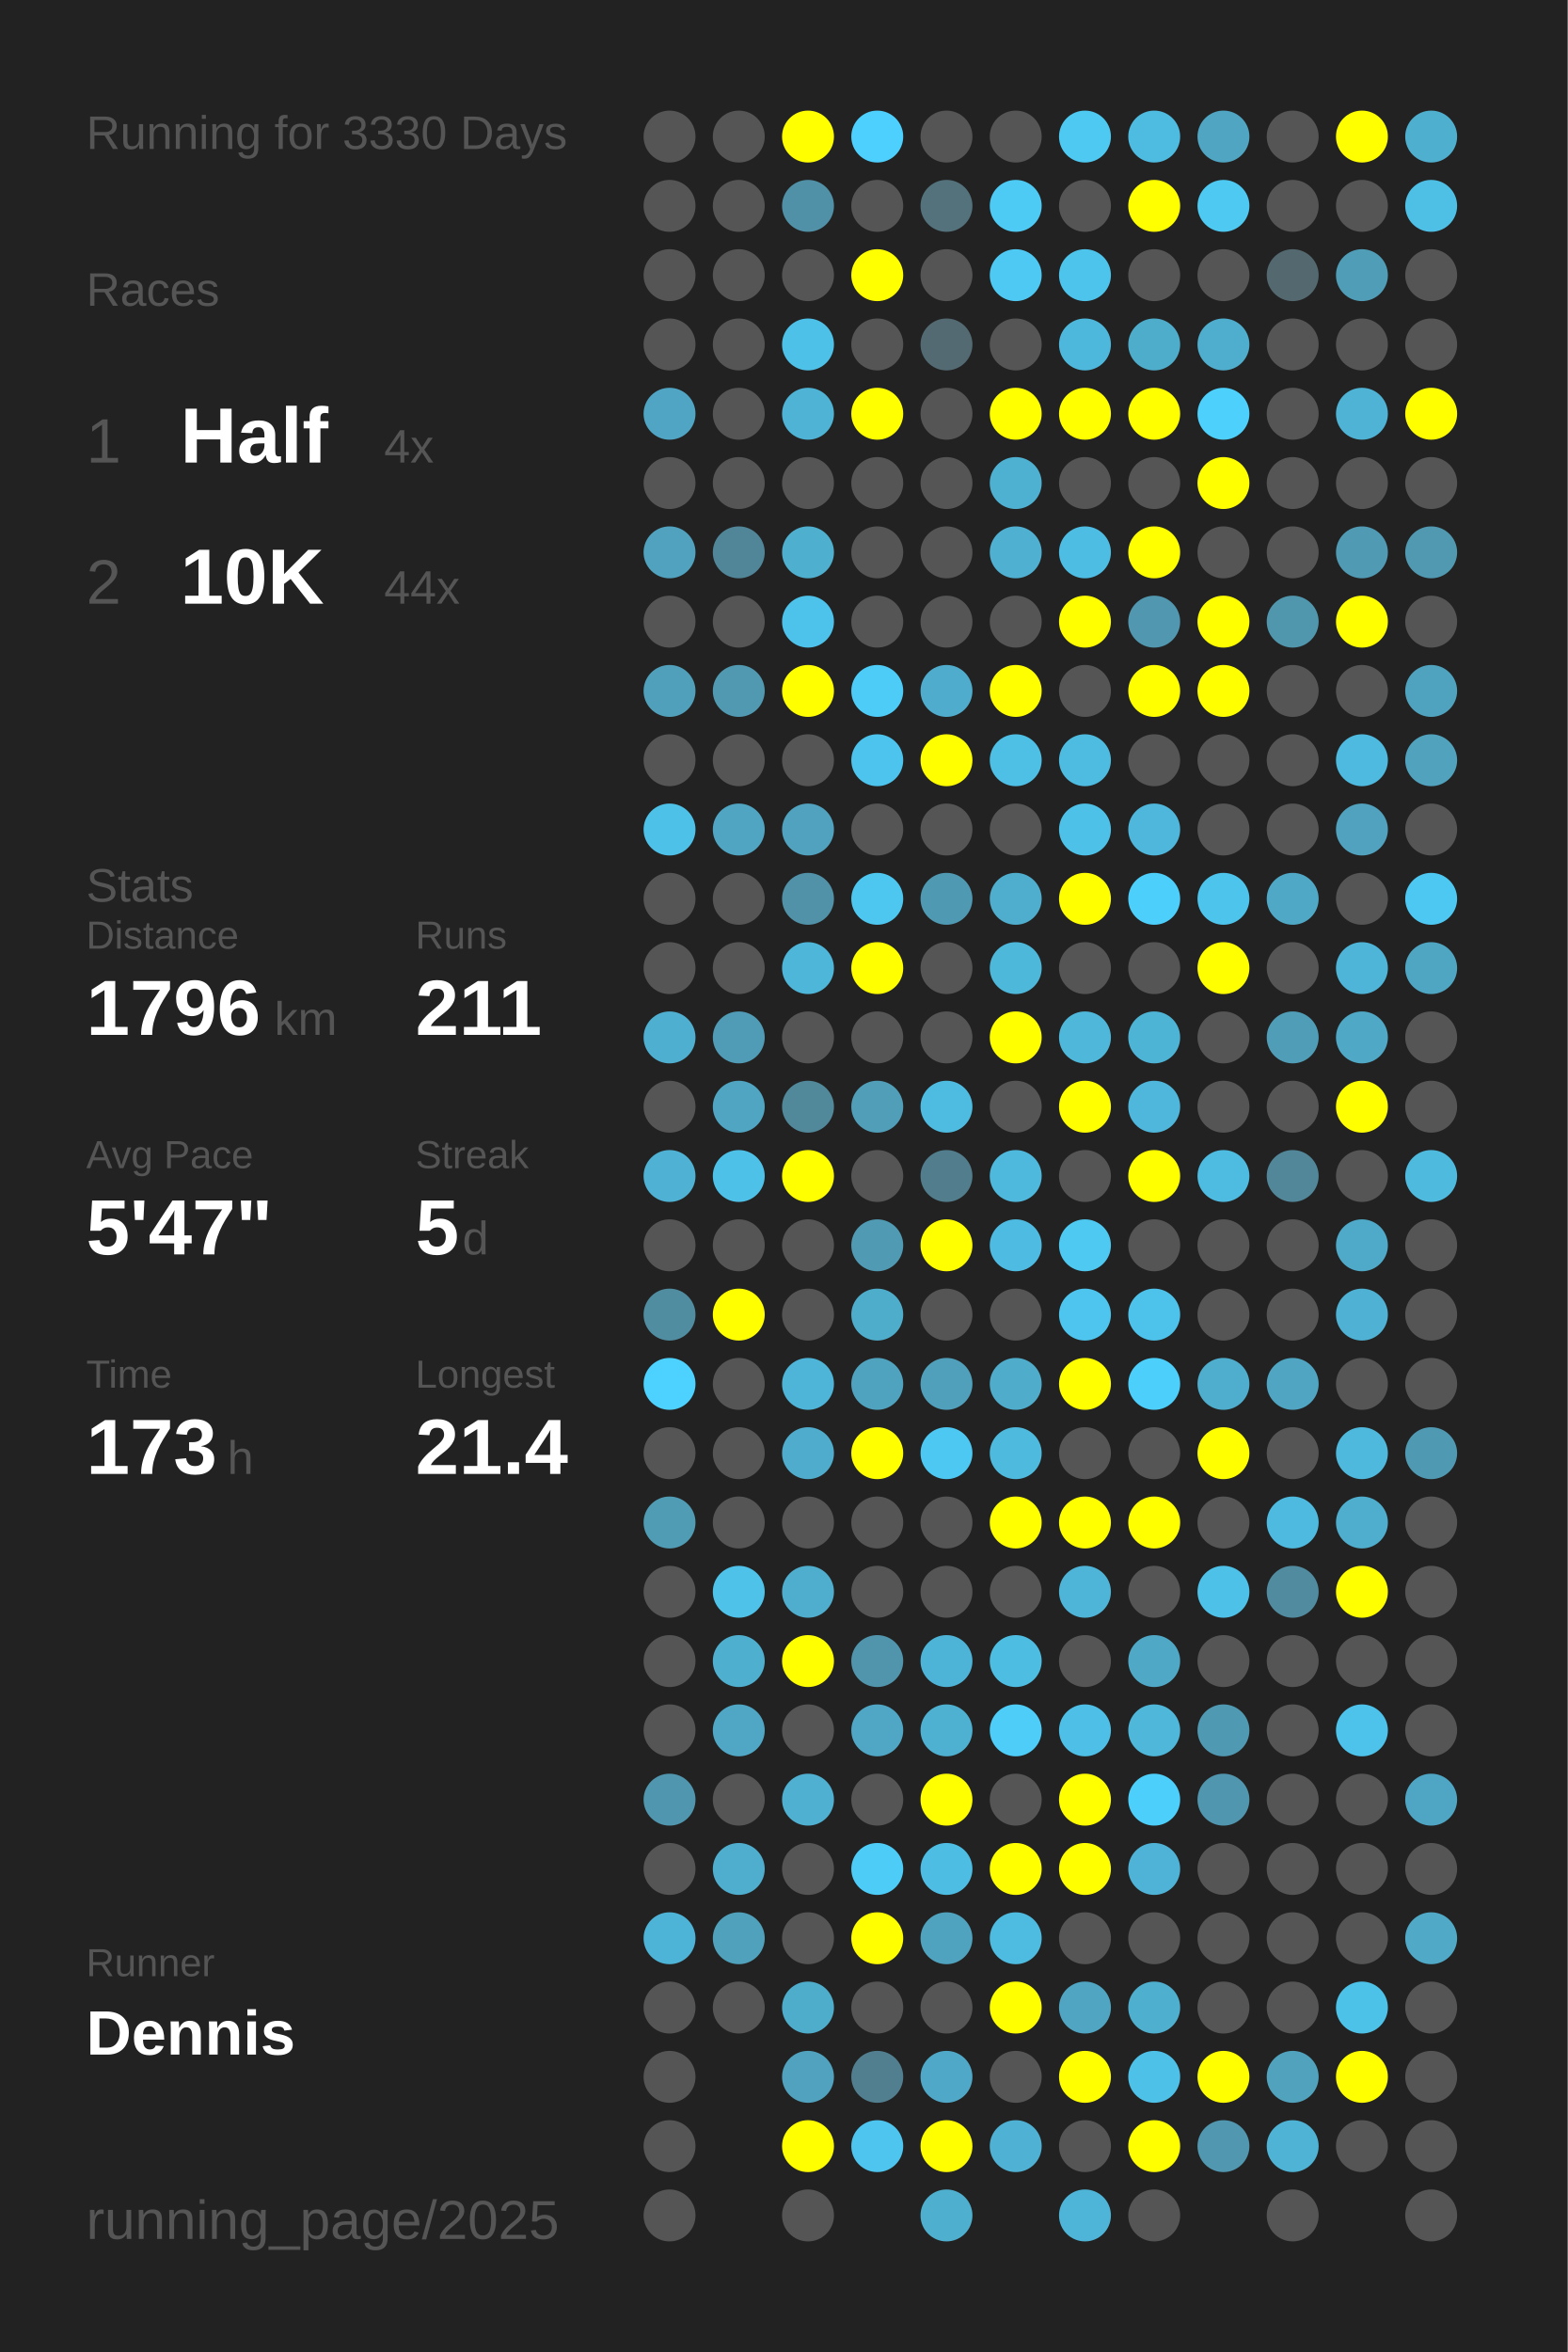
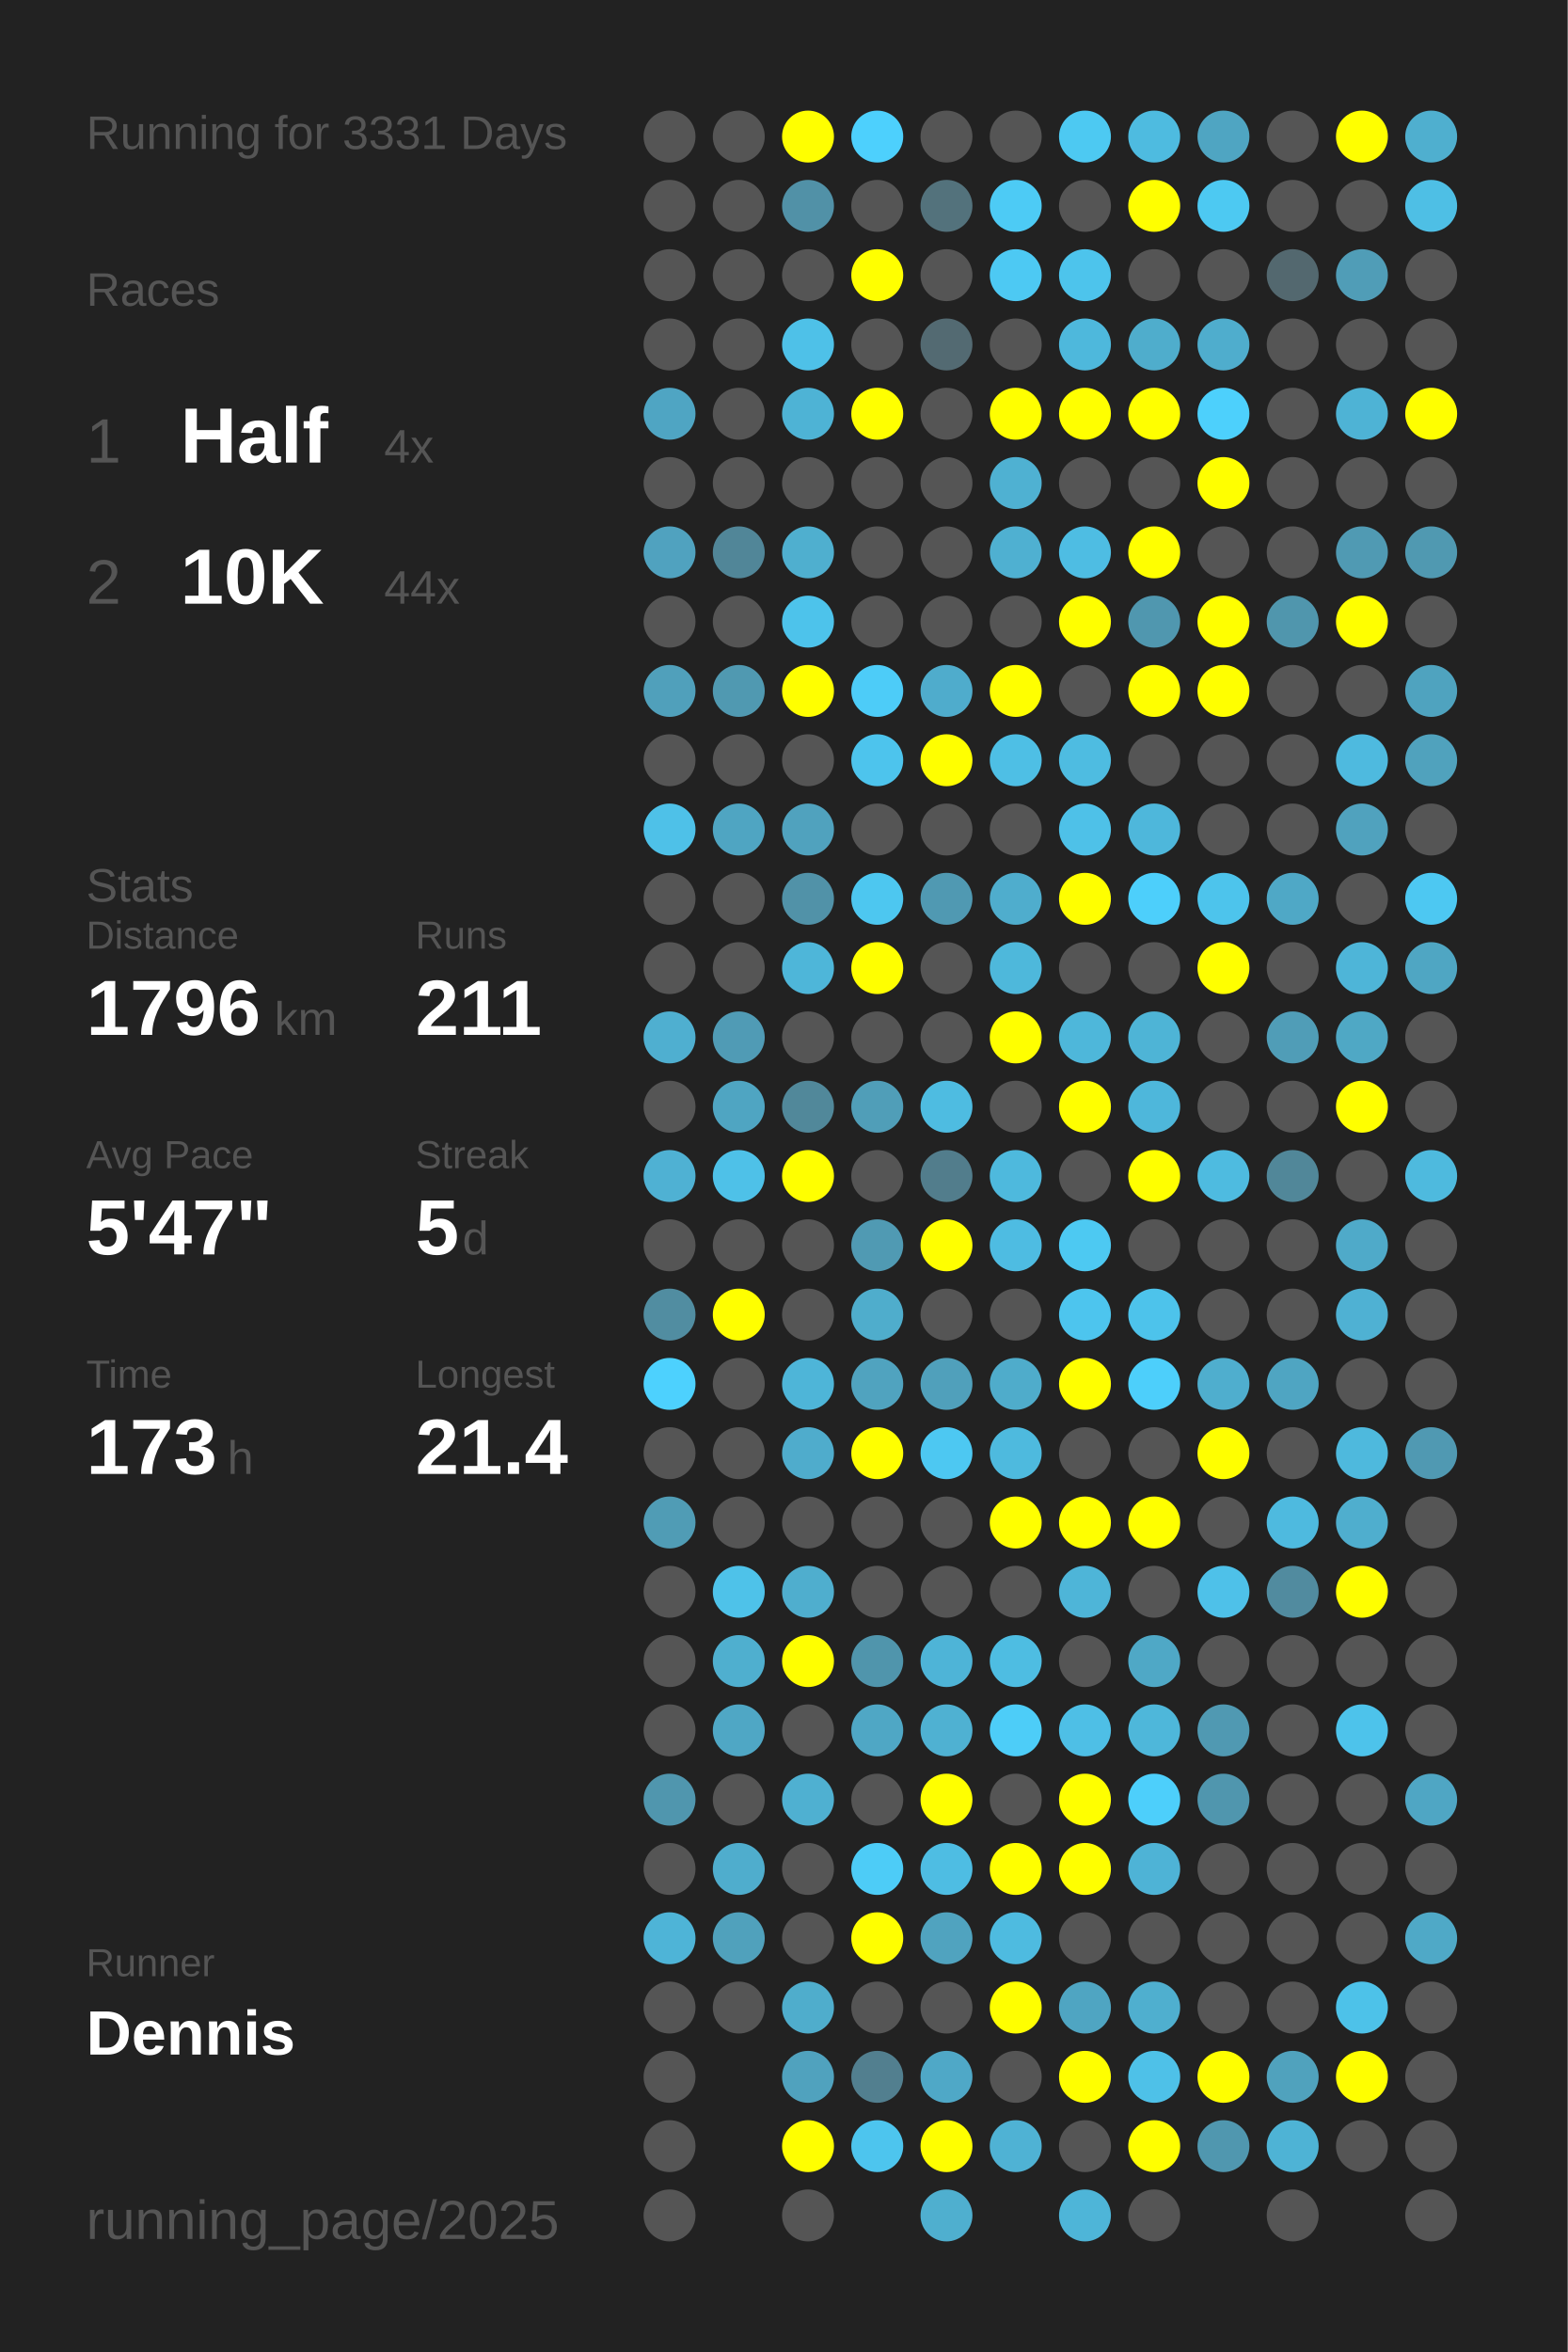
<svg xmlns="http://www.w3.org/2000/svg" baseProfile="full" height="300mm" version="1.1" viewBox="0,0,200,300" width="200mm">
  <defs />
  <rect fill="#222222" height="300" width="200" x="0" y="0" />
-   <text fill="#555555" style="font-size:6px; font-family:Arial;" x="11" y="19">Running for 3330 Days</text>
+   <text fill="#555555" style="font-size:6px; font-family:Arial;" x="11" y="19">Running for 3331 Days</text>
  <text fill="#555555" style="font-size:6px; font-family:Arial;" x="11" y="39">Races</text>
  <text fill="#555555" style="font-size:8px; font-family:Arial;" x="11" y="59">1</text>
  <text fill="#FFFFFF" style="font-size:10px; font-family:Arial; font-weight:bold;" x="23" y="59">Half</text>
  <text fill="#555555" style="font-size:6px; font-family:Arial;" x="49" y="59">4x</text>
  <text fill="#555555" style="font-size:8px; font-family:Arial;" x="11" y="77">2</text>
  <text fill="#FFFFFF" style="font-size:10px; font-family:Arial; font-weight:bold;" x="23" y="77">10K</text>
  <text fill="#555555" style="font-size:6px; font-family:Arial;" x="49" y="77">44x</text>
  <text fill="#555555" style="font-size:6px; font-family:Arial;" x="11" y="115">Stats</text>
  <text fill="#555555" style="font-size:5px; font-family:Arial;" x="11" y="121">Distance</text>
  <text fill="#FFFFFF" style="font-size:10px; font-family:Arial; font-weight:bold;" x="11" y="132">1796</text>
  <text fill="#555555" style="font-size:6px; font-family:Arial;" x="35" y="132">km</text>
  <text fill="#555555" style="font-size:5px; font-family:Arial;" x="53" y="121">Runs</text>
  <text fill="#FFFFFF" style="font-size:10px; font-family:Arial; font-weight:bold;" x="53" y="132">211</text>
  <text fill="#555555" style="font-size:5px; font-family:Arial;" x="11" y="149">Avg Pace</text>
  <text fill="#FFFFFF" style="font-size:10px; font-family:Arial; font-weight:bold;" x="11" y="160">5'47"</text>
  <text fill="#555555" style="font-size:5px; font-family:Arial;" x="53" y="149">Streak</text>
  <text fill="#FFFFFF" style="font-size:10px; font-family:Arial; font-weight:bold;" x="53" y="160">5</text>
  <text fill="#555555" style="font-size:6px; font-family:Arial;" x="59" y="160">d</text>
  <text fill="#555555" style="font-size:5px; font-family:Arial;" x="11" y="177">Time</text>
  <text fill="#FFFFFF" style="font-size:10px; font-family:Arial; font-weight:bold;" x="11" y="188">173</text>
  <text fill="#555555" style="font-size:6px; font-family:Arial;" x="29" y="188">h</text>
  <text fill="#555555" style="font-size:5px; font-family:Arial;" x="53" y="177">Longest</text>
  <text fill="#FFFFFF" style="font-size:10px; font-family:Arial; font-weight:bold;" x="53" y="188">21.4</text>
  <text fill="#555555" style="font-size:5px; font-family:Arial;" x="11" y="252.065">Runner</text>
  <text fill="#FFFFFF" style="font-size:8px; font-family:Arial; font-weight:bold;" x="11" y="262.065">Dennis</text>
  <text fill="#555555" style="font-size:7px; font-family:Arial;" x="11" y="285.581">running_page/2025</text>
  <circle cx="85.417" cy="17.419" fill="#555555" r="3.312" />
  <circle cx="85.417" cy="26.258" fill="#555555" r="3.312" />
  <circle cx="85.417" cy="35.097" fill="#555555" r="3.312" />
  <circle cx="85.417" cy="43.935" fill="#555555" r="3.312" />
  <circle cx="85.417" cy="52.774" fill="#4fa5c3" r="3.312" />
  <circle cx="85.417" cy="61.613" fill="#555555" r="3.312" />
  <circle cx="85.417" cy="70.452" fill="#50a2bf" r="3.312" />
  <circle cx="85.417" cy="79.29" fill="#555555" r="3.312" />
  <circle cx="85.417" cy="88.129" fill="#50a0bb" r="3.312" />
  <circle cx="85.417" cy="96.968" fill="#555555" r="3.312" />
  <circle cx="85.417" cy="105.806" fill="#4ec1e8" r="3.312" />
  <circle cx="85.417" cy="114.645" fill="#555555" r="3.312" />
  <circle cx="85.417" cy="123.484" fill="#555555" r="3.312" />
  <circle cx="85.417" cy="132.323" fill="#4fafd0" r="3.312" />
  <circle cx="85.417" cy="141.161" fill="#555555" r="3.312" />
  <circle cx="85.417" cy="150" fill="#4fb1d3" r="3.312" />
  <circle cx="85.417" cy="158.839" fill="#555555" r="3.312" />
  <circle cx="85.417" cy="167.677" fill="#518da1" r="3.312" />
  <circle cx="85.417" cy="176.516" fill="#4dd1fe" r="3.312" />
  <circle cx="85.417" cy="185.355" fill="#555555" r="3.312" />
  <circle cx="85.417" cy="194.194" fill="#509cb5" r="3.312" />
  <circle cx="85.417" cy="203.032" fill="#555555" r="3.312" />
  <circle cx="85.417" cy="211.871" fill="#555555" r="3.312" />
  <circle cx="85.417" cy="220.71" fill="#555555" r="3.312" />
  <circle cx="85.417" cy="229.548" fill="#5096ae" r="3.312" />
  <circle cx="85.417" cy="238.387" fill="#555555" r="3.312" />
  <circle cx="85.417" cy="247.226" fill="#4eb4d7" r="3.312" />
  <circle cx="85.417" cy="256.065" fill="#555555" r="3.312" />
  <circle cx="85.417" cy="264.903" fill="#555555" r="3.312" />
  <circle cx="85.417" cy="273.742" fill="#555555" r="3.312" />
  <circle cx="85.417" cy="282.581" fill="#555555" r="3.312" />
  <circle cx="94.25" cy="17.419" fill="#555555" r="3.312" />
  <circle cx="94.25" cy="26.258" fill="#555555" r="3.312" />
  <circle cx="94.25" cy="35.097" fill="#555555" r="3.312" />
  <circle cx="94.25" cy="43.935" fill="#555555" r="3.312" />
  <circle cx="94.25" cy="52.774" fill="#555555" r="3.312" />
  <circle cx="94.25" cy="61.613" fill="#555555" r="3.312" />
  <circle cx="94.25" cy="70.452" fill="#518698" r="3.312" />
  <circle cx="94.25" cy="79.29" fill="#555555" r="3.312" />
  <circle cx="94.25" cy="88.129" fill="#5099b1" r="3.312" />
  <circle cx="94.25" cy="96.968" fill="#555555" r="3.312" />
  <circle cx="94.25" cy="105.806" fill="#4fa5c2" r="3.312" />
  <circle cx="94.25" cy="114.645" fill="#555555" r="3.312" />
  <circle cx="94.25" cy="123.484" fill="#555555" r="3.312" />
  <circle cx="94.25" cy="132.323" fill="#509bb5" r="3.312" />
  <circle cx="94.25" cy="141.161" fill="#4fa5c2" r="3.312" />
  <circle cx="94.25" cy="150" fill="#4ec1e8" r="3.312" />
  <circle cx="94.25" cy="158.839" fill="#555555" r="3.312" />
  <circle cx="94.25" cy="167.677" fill="#FFFF00" r="3.312" />
  <circle cx="94.25" cy="176.516" fill="#555555" r="3.312" />
  <circle cx="94.25" cy="185.355" fill="#555555" r="3.312" />
  <circle cx="94.25" cy="194.194" fill="#555555" r="3.312" />
  <circle cx="94.25" cy="203.032" fill="#4ec2e9" r="3.312" />
  <circle cx="94.25" cy="211.871" fill="#4fafcf" r="3.312" />
  <circle cx="94.25" cy="220.71" fill="#4fa7c5" r="3.312" />
  <circle cx="94.25" cy="229.548" fill="#555555" r="3.312" />
  <circle cx="94.25" cy="238.387" fill="#4fadcd" r="3.312" />
  <circle cx="94.25" cy="247.226" fill="#50a1bc" r="3.312" />
  <circle cx="94.25" cy="256.065" fill="#555555" r="3.312" />
  <circle cx="103.083" cy="17.419" fill="#FFFF00" r="3.312" />
  <circle cx="103.083" cy="26.258" fill="#5191a7" r="3.312" />
  <circle cx="103.083" cy="35.097" fill="#555555" r="3.312" />
  <circle cx="103.083" cy="43.935" fill="#4ec1e8" r="3.312" />
  <circle cx="103.083" cy="52.774" fill="#4eb3d5" r="3.312" />
  <circle cx="103.083" cy="61.613" fill="#555555" r="3.312" />
  <circle cx="103.083" cy="70.452" fill="#4fafcf" r="3.312" />
  <circle cx="103.083" cy="79.29" fill="#4dc3eb" r="3.312" />
  <circle cx="103.083" cy="88.129" fill="#FFFF00" r="3.312" />
  <circle cx="103.083" cy="96.968" fill="#555555" r="3.312" />
  <circle cx="103.083" cy="105.806" fill="#50a2be" r="3.312" />
  <circle cx="103.083" cy="114.645" fill="#5192a8" r="3.312" />
  <circle cx="103.083" cy="123.484" fill="#4eb6d9" r="3.312" />
  <circle cx="103.083" cy="132.323" fill="#555555" r="3.312" />
  <circle cx="103.083" cy="141.161" fill="#51889a" r="3.312" />
  <circle cx="103.083" cy="150" fill="#FFFF00" r="3.312" />
  <circle cx="103.083" cy="158.839" fill="#555555" r="3.312" />
  <circle cx="103.083" cy="167.677" fill="#555555" r="3.312" />
  <circle cx="103.083" cy="176.516" fill="#4eb5d8" r="3.312" />
  <circle cx="103.083" cy="185.355" fill="#4faccc" r="3.312" />
  <circle cx="103.083" cy="194.194" fill="#555555" r="3.312" />
  <circle cx="103.083" cy="203.032" fill="#4faece" r="3.312" />
  <circle cx="103.083" cy="211.871" fill="#FFFF00" r="3.312" />
  <circle cx="103.083" cy="220.71" fill="#555555" r="3.312" />
  <circle cx="103.083" cy="229.548" fill="#4fb0d1" r="3.312" />
  <circle cx="103.083" cy="238.387" fill="#555555" r="3.312" />
  <circle cx="103.083" cy="247.226" fill="#555555" r="3.312" />
  <circle cx="103.083" cy="256.065" fill="#4fadcc" r="3.312" />
  <circle cx="103.083" cy="264.903" fill="#50a2be" r="3.312" />
  <circle cx="103.083" cy="273.742" fill="#FFFF00" r="3.312" />
  <circle cx="103.083" cy="282.581" fill="#555555" r="3.312" />
  <circle cx="111.917" cy="17.419" fill="#4dd0fd" r="3.312" />
  <circle cx="111.917" cy="26.258" fill="#555555" r="3.312" />
  <circle cx="111.917" cy="35.097" fill="#FFFF00" r="3.312" />
  <circle cx="111.917" cy="43.935" fill="#555555" r="3.312" />
  <circle cx="111.917" cy="52.774" fill="#FFFF00" r="3.312" />
  <circle cx="111.917" cy="61.613" fill="#555555" r="3.312" />
  <circle cx="111.917" cy="70.452" fill="#555555" r="3.312" />
  <circle cx="111.917" cy="79.29" fill="#555555" r="3.312" />
  <circle cx="111.917" cy="88.129" fill="#4dccf8" r="3.312" />
  <circle cx="111.917" cy="96.968" fill="#4dc4ed" r="3.312" />
  <circle cx="111.917" cy="105.806" fill="#555555" r="3.312" />
  <circle cx="111.917" cy="114.645" fill="#4dc7f0" r="3.312" />
  <circle cx="111.917" cy="123.484" fill="#FFFF00" r="3.312" />
  <circle cx="111.917" cy="132.323" fill="#555555" r="3.312" />
  <circle cx="111.917" cy="141.161" fill="#509eb8" r="3.312" />
  <circle cx="111.917" cy="150" fill="#555555" r="3.312" />
  <circle cx="111.917" cy="158.839" fill="#509ab3" r="3.312" />
  <circle cx="111.917" cy="167.677" fill="#4fadcc" r="3.312" />
  <circle cx="111.917" cy="176.516" fill="#50a3bf" r="3.312" />
  <circle cx="111.917" cy="185.355" fill="#FFFF00" r="3.312" />
  <circle cx="111.917" cy="194.194" fill="#555555" r="3.312" />
  <circle cx="111.917" cy="203.032" fill="#555555" r="3.312" />
  <circle cx="111.917" cy="211.871" fill="#5095ac" r="3.312" />
  <circle cx="111.917" cy="220.71" fill="#4fa7c5" r="3.312" />
  <circle cx="111.917" cy="229.548" fill="#555555" r="3.312" />
  <circle cx="111.917" cy="238.387" fill="#4dccf7" r="3.312" />
  <circle cx="111.917" cy="247.226" fill="#FFFF00" r="3.312" />
  <circle cx="111.917" cy="256.065" fill="#555555" r="3.312" />
  <circle cx="111.917" cy="264.903" fill="#527f8f" r="3.312" />
  <circle cx="111.917" cy="273.742" fill="#4dc5ee" r="3.312" />
  <circle cx="120.75" cy="17.419" fill="#555555" r="3.312" />
  <circle cx="120.75" cy="26.258" fill="#53727c" r="3.312" />
  <circle cx="120.75" cy="35.097" fill="#555555" r="3.312" />
  <circle cx="120.75" cy="43.935" fill="#536a72" r="3.312" />
  <circle cx="120.75" cy="52.774" fill="#555555" r="3.312" />
  <circle cx="120.75" cy="61.613" fill="#555555" r="3.312" />
  <circle cx="120.75" cy="70.452" fill="#555555" r="3.312" />
  <circle cx="120.75" cy="79.29" fill="#555555" r="3.312" />
  <circle cx="120.75" cy="88.129" fill="#4faccc" r="3.312" />
  <circle cx="120.75" cy="96.968" fill="#FFFF00" r="3.312" />
  <circle cx="120.75" cy="105.806" fill="#555555" r="3.312" />
  <circle cx="120.75" cy="114.645" fill="#5099b2" r="3.312" />
  <circle cx="120.75" cy="123.484" fill="#555555" r="3.312" />
  <circle cx="120.75" cy="132.323" fill="#555555" r="3.312" />
  <circle cx="120.75" cy="141.161" fill="#4ebce1" r="3.312" />
  <circle cx="120.75" cy="150" fill="#527d8c" r="3.312" />
  <circle cx="120.75" cy="158.839" fill="#FFFF00" r="3.312" />
  <circle cx="120.75" cy="167.677" fill="#555555" r="3.312" />
  <circle cx="120.75" cy="176.516" fill="#50a0bb" r="3.312" />
  <circle cx="120.75" cy="185.355" fill="#4dc8f2" r="3.312" />
  <circle cx="120.75" cy="194.194" fill="#555555" r="3.312" />
  <circle cx="120.75" cy="203.032" fill="#555555" r="3.312" />
  <circle cx="120.75" cy="211.871" fill="#4eb4d7" r="3.312" />
  <circle cx="120.75" cy="220.71" fill="#4fb1d2" r="3.312" />
  <circle cx="120.75" cy="229.548" fill="#FFFF00" r="3.312" />
  <circle cx="120.75" cy="238.387" fill="#4ebde3" r="3.312" />
  <circle cx="120.75" cy="247.226" fill="#50a3bf" r="3.312" />
  <circle cx="120.75" cy="256.065" fill="#555555" r="3.312" />
  <circle cx="120.75" cy="264.903" fill="#4fa8c7" r="3.312" />
  <circle cx="120.75" cy="273.742" fill="#FFFF00" r="3.312" />
  <circle cx="120.75" cy="282.581" fill="#4fafcf" r="3.312" />
  <circle cx="129.583" cy="17.419" fill="#555555" r="3.312" />
  <circle cx="129.583" cy="26.258" fill="#4dcbf5" r="3.312" />
  <circle cx="129.583" cy="35.097" fill="#4dc9f3" r="3.312" />
  <circle cx="129.583" cy="43.935" fill="#555555" r="3.312" />
  <circle cx="129.583" cy="52.774" fill="#FFFF00" r="3.312" />
  <circle cx="129.583" cy="61.613" fill="#4fb1d2" r="3.312" />
  <circle cx="129.583" cy="70.452" fill="#4fb0d1" r="3.312" />
  <circle cx="129.583" cy="79.29" fill="#555555" r="3.312" />
  <circle cx="129.583" cy="88.129" fill="#FFFF00" r="3.312" />
  <circle cx="129.583" cy="96.968" fill="#4ebfe5" r="3.312" />
  <circle cx="129.583" cy="105.806" fill="#555555" r="3.312" />
  <circle cx="129.583" cy="114.645" fill="#4fadcd" r="3.312" />
  <circle cx="129.583" cy="123.484" fill="#4eb8db" r="3.312" />
  <circle cx="129.583" cy="132.323" fill="#FFFF00" r="3.312" />
  <circle cx="129.583" cy="141.161" fill="#555555" r="3.312" />
  <circle cx="129.583" cy="150" fill="#4eb9dd" r="3.312" />
  <circle cx="129.583" cy="158.839" fill="#4ebce2" r="3.312" />
  <circle cx="129.583" cy="167.677" fill="#555555" r="3.312" />
  <circle cx="129.583" cy="176.516" fill="#4faccb" r="3.312" />
  <circle cx="129.583" cy="185.355" fill="#4ebade" r="3.312" />
  <circle cx="129.583" cy="194.194" fill="#FFFF00" r="3.312" />
  <circle cx="129.583" cy="203.032" fill="#555555" r="3.312" />
  <circle cx="129.583" cy="211.871" fill="#4ebde2" r="3.312" />
  <circle cx="129.583" cy="220.71" fill="#4dcdf8" r="3.312" />
  <circle cx="129.583" cy="229.548" fill="#555555" r="3.312" />
  <circle cx="129.583" cy="238.387" fill="#FFFF00" r="3.312" />
  <circle cx="129.583" cy="247.226" fill="#4ebbe0" r="3.312" />
  <circle cx="129.583" cy="256.065" fill="#FFFF00" r="3.312" />
  <circle cx="129.583" cy="264.903" fill="#555555" r="3.312" />
  <circle cx="129.583" cy="273.742" fill="#4fb2d4" r="3.312" />
  <circle cx="138.417" cy="17.419" fill="#4dc9f2" r="3.312" />
  <circle cx="138.417" cy="26.258" fill="#555555" r="3.312" />
  <circle cx="138.417" cy="35.097" fill="#4dc4ec" r="3.312" />
  <circle cx="138.417" cy="43.935" fill="#4eb8dc" r="3.312" />
  <circle cx="138.417" cy="52.774" fill="#FFFF00" r="3.312" />
  <circle cx="138.417" cy="61.613" fill="#555555" r="3.312" />
  <circle cx="138.417" cy="70.452" fill="#4ebde3" r="3.312" />
  <circle cx="138.417" cy="79.29" fill="#FFFF00" r="3.312" />
  <circle cx="138.417" cy="88.129" fill="#555555" r="3.312" />
  <circle cx="138.417" cy="96.968" fill="#4ebce1" r="3.312" />
  <circle cx="138.417" cy="105.806" fill="#4ec1e8" r="3.312" />
  <circle cx="138.417" cy="114.645" fill="#FFFF00" r="3.312" />
  <circle cx="138.417" cy="123.484" fill="#555555" r="3.312" />
  <circle cx="138.417" cy="132.323" fill="#4eb7da" r="3.312" />
  <circle cx="138.417" cy="141.161" fill="#FFFF00" r="3.312" />
  <circle cx="138.417" cy="150" fill="#555555" r="3.312" />
  <circle cx="138.417" cy="158.839" fill="#4dc9f2" r="3.312" />
  <circle cx="138.417" cy="167.677" fill="#4dc5ee" r="3.312" />
  <circle cx="138.417" cy="176.516" fill="#FFFF00" r="3.312" />
  <circle cx="138.417" cy="185.355" fill="#555555" r="3.312" />
  <circle cx="138.417" cy="194.194" fill="#FFFF00" r="3.312" />
  <circle cx="138.417" cy="203.032" fill="#4eb5d8" r="3.312" />
  <circle cx="138.417" cy="211.871" fill="#555555" r="3.312" />
  <circle cx="138.417" cy="220.71" fill="#4ebfe6" r="3.312" />
  <circle cx="138.417" cy="229.548" fill="#FFFF00" r="3.312" />
  <circle cx="138.417" cy="238.387" fill="#FFFF00" r="3.312" />
  <circle cx="138.417" cy="247.226" fill="#555555" r="3.312" />
  <circle cx="138.417" cy="256.065" fill="#4fa5c2" r="3.312" />
  <circle cx="138.417" cy="264.903" fill="#FFFF00" r="3.312" />
  <circle cx="138.417" cy="273.742" fill="#555555" r="3.312" />
  <circle cx="138.417" cy="282.581" fill="#4eb5d8" r="3.312" />
  <circle cx="147.25" cy="17.419" fill="#4ebbe0" r="3.312" />
  <circle cx="147.25" cy="26.258" fill="#FFFF00" r="3.312" />
  <circle cx="147.25" cy="35.097" fill="#555555" r="3.312" />
  <circle cx="147.25" cy="43.935" fill="#4fadcc" r="3.312" />
  <circle cx="147.25" cy="52.774" fill="#FFFF00" r="3.312" />
  <circle cx="147.25" cy="61.613" fill="#555555" r="3.312" />
  <circle cx="147.25" cy="70.452" fill="#FFFF00" r="3.312" />
  <circle cx="147.25" cy="79.29" fill="#5097af" r="3.312" />
  <circle cx="147.25" cy="88.129" fill="#FFFF00" r="3.312" />
  <circle cx="147.25" cy="96.968" fill="#555555" r="3.312" />
  <circle cx="147.25" cy="105.806" fill="#4eb7db" r="3.312" />
  <circle cx="147.25" cy="114.645" fill="#4dcffb" r="3.312" />
  <circle cx="147.25" cy="123.484" fill="#555555" r="3.312" />
  <circle cx="147.25" cy="132.323" fill="#4eb4d6" r="3.312" />
  <circle cx="147.25" cy="141.161" fill="#4eb7db" r="3.312" />
  <circle cx="147.25" cy="150" fill="#FFFF00" r="3.312" />
  <circle cx="147.25" cy="158.839" fill="#555555" r="3.312" />
  <circle cx="147.25" cy="167.677" fill="#4dc3eb" r="3.312" />
  <circle cx="147.25" cy="176.516" fill="#4dcffb" r="3.312" />
  <circle cx="147.25" cy="185.355" fill="#555555" r="3.312" />
  <circle cx="147.25" cy="194.194" fill="#FFFF00" r="3.312" />
  <circle cx="147.25" cy="203.032" fill="#555555" r="3.312" />
  <circle cx="147.25" cy="211.871" fill="#4fa8c6" r="3.312" />
  <circle cx="147.25" cy="220.71" fill="#4eb7da" r="3.312" />
  <circle cx="147.25" cy="229.548" fill="#4dcffb" r="3.312" />
  <circle cx="147.25" cy="238.387" fill="#4eb3d6" r="3.312" />
  <circle cx="147.25" cy="247.226" fill="#555555" r="3.312" />
  <circle cx="147.25" cy="256.065" fill="#4fafcf" r="3.312" />
  <circle cx="147.25" cy="264.903" fill="#4ec1e8" r="3.312" />
  <circle cx="147.25" cy="273.742" fill="#FFFF00" r="3.312" />
  <circle cx="147.25" cy="282.581" fill="#555555" r="3.312" />
  <circle cx="156.083" cy="17.419" fill="#4fa5c2" r="3.312" />
  <circle cx="156.083" cy="26.258" fill="#4dc9f2" r="3.312" />
  <circle cx="156.083" cy="35.097" fill="#555555" r="3.312" />
  <circle cx="156.083" cy="43.935" fill="#4fadcd" r="3.312" />
  <circle cx="156.083" cy="52.774" fill="#4dd0fc" r="3.312" />
  <circle cx="156.083" cy="61.613" fill="#FFFF00" r="3.312" />
  <circle cx="156.083" cy="70.452" fill="#555555" r="3.312" />
  <circle cx="156.083" cy="79.29" fill="#FFFF00" r="3.312" />
  <circle cx="156.083" cy="88.129" fill="#FFFF00" r="3.312" />
  <circle cx="156.083" cy="96.968" fill="#555555" r="3.312" />
  <circle cx="156.083" cy="105.806" fill="#555555" r="3.312" />
  <circle cx="156.083" cy="114.645" fill="#4dc4ec" r="3.312" />
  <circle cx="156.083" cy="123.484" fill="#FFFF00" r="3.312" />
  <circle cx="156.083" cy="132.323" fill="#555555" r="3.312" />
  <circle cx="156.083" cy="141.161" fill="#555555" r="3.312" />
  <circle cx="156.083" cy="150" fill="#4ebbe0" r="3.312" />
  <circle cx="156.083" cy="158.839" fill="#555555" r="3.312" />
  <circle cx="156.083" cy="167.677" fill="#555555" r="3.312" />
  <circle cx="156.083" cy="176.516" fill="#4faece" r="3.312" />
  <circle cx="156.083" cy="185.355" fill="#FFFF00" r="3.312" />
  <circle cx="156.083" cy="194.194" fill="#555555" r="3.312" />
  <circle cx="156.083" cy="203.032" fill="#4ec1e9" r="3.312" />
  <circle cx="156.083" cy="211.871" fill="#555555" r="3.312" />
  <circle cx="156.083" cy="220.71" fill="#5099b2" r="3.312" />
  <circle cx="156.083" cy="229.548" fill="#5096ae" r="3.312" />
  <circle cx="156.083" cy="238.387" fill="#555555" r="3.312" />
  <circle cx="156.083" cy="247.226" fill="#555555" r="3.312" />
  <circle cx="156.083" cy="256.065" fill="#555555" r="3.312" />
  <circle cx="156.083" cy="264.903" fill="#FFFF00" r="3.312" />
  <circle cx="156.083" cy="273.742" fill="#5097af" r="3.312" />
  <circle cx="164.917" cy="17.419" fill="#555555" r="3.312" />
  <circle cx="164.917" cy="26.258" fill="#555555" r="3.312" />
  <circle cx="164.917" cy="35.097" fill="#53686f" r="3.312" />
  <circle cx="164.917" cy="43.935" fill="#555555" r="3.312" />
  <circle cx="164.917" cy="52.774" fill="#555555" r="3.312" />
  <circle cx="164.917" cy="61.613" fill="#555555" r="3.312" />
  <circle cx="164.917" cy="70.452" fill="#555555" r="3.312" />
  <circle cx="164.917" cy="79.29" fill="#5096ad" r="3.312" />
  <circle cx="164.917" cy="88.129" fill="#555555" r="3.312" />
  <circle cx="164.917" cy="96.968" fill="#555555" r="3.312" />
  <circle cx="164.917" cy="105.806" fill="#555555" r="3.312" />
  <circle cx="164.917" cy="114.645" fill="#4fa8c6" r="3.312" />
  <circle cx="164.917" cy="123.484" fill="#555555" r="3.312" />
  <circle cx="164.917" cy="132.323" fill="#509db7" r="3.312" />
  <circle cx="164.917" cy="141.161" fill="#555555" r="3.312" />
  <circle cx="164.917" cy="150" fill="#518799" r="3.312" />
  <circle cx="164.917" cy="158.839" fill="#555555" r="3.312" />
  <circle cx="164.917" cy="167.677" fill="#555555" r="3.312" />
  <circle cx="164.917" cy="176.516" fill="#4fa5c2" r="3.312" />
  <circle cx="164.917" cy="185.355" fill="#555555" r="3.312" />
  <circle cx="164.917" cy="194.194" fill="#4ebadf" r="3.312" />
  <circle cx="164.917" cy="203.032" fill="#518b9f" r="3.312" />
  <circle cx="164.917" cy="211.871" fill="#555555" r="3.312" />
  <circle cx="164.917" cy="220.71" fill="#555555" r="3.312" />
  <circle cx="164.917" cy="229.548" fill="#555555" r="3.312" />
  <circle cx="164.917" cy="238.387" fill="#555555" r="3.312" />
  <circle cx="164.917" cy="247.226" fill="#555555" r="3.312" />
  <circle cx="164.917" cy="256.065" fill="#555555" r="3.312" />
  <circle cx="164.917" cy="264.903" fill="#50a2bd" r="3.312" />
  <circle cx="164.917" cy="273.742" fill="#4eb3d5" r="3.312" />
  <circle cx="164.917" cy="282.581" fill="#555555" r="3.312" />
  <circle cx="173.75" cy="17.419" fill="#FFFF00" r="3.312" />
  <circle cx="173.75" cy="26.258" fill="#555555" r="3.312" />
  <circle cx="173.75" cy="35.097" fill="#509db7" r="3.312" />
  <circle cx="173.75" cy="43.935" fill="#555555" r="3.312" />
  <circle cx="173.75" cy="52.774" fill="#4eb3d5" r="3.312" />
  <circle cx="173.75" cy="61.613" fill="#555555" r="3.312" />
  <circle cx="173.75" cy="70.452" fill="#509ab3" r="3.312" />
  <circle cx="173.75" cy="79.29" fill="#FFFF00" r="3.312" />
  <circle cx="173.75" cy="88.129" fill="#555555" r="3.312" />
  <circle cx="173.75" cy="96.968" fill="#4ebadf" r="3.312" />
  <circle cx="173.75" cy="105.806" fill="#50a2be" r="3.312" />
  <circle cx="173.75" cy="114.645" fill="#555555" r="3.312" />
  <circle cx="173.75" cy="123.484" fill="#4eb5d8" r="3.312" />
  <circle cx="173.75" cy="132.323" fill="#4fa8c5" r="3.312" />
  <circle cx="173.75" cy="141.161" fill="#FFFF00" r="3.312" />
  <circle cx="173.75" cy="150" fill="#555555" r="3.312" />
  <circle cx="173.75" cy="158.839" fill="#4faac9" r="3.312" />
  <circle cx="173.75" cy="167.677" fill="#4fb1d3" r="3.312" />
  <circle cx="173.75" cy="176.516" fill="#555555" r="3.312" />
  <circle cx="173.75" cy="185.355" fill="#4eb9dd" r="3.312" />
  <circle cx="173.75" cy="194.194" fill="#4faece" r="3.312" />
  <circle cx="173.75" cy="203.032" fill="#FFFF00" r="3.312" />
  <circle cx="173.75" cy="211.871" fill="#555555" r="3.312" />
  <circle cx="173.75" cy="220.71" fill="#4dc3eb" r="3.312" />
  <circle cx="173.75" cy="229.548" fill="#555555" r="3.312" />
  <circle cx="173.75" cy="238.387" fill="#555555" r="3.312" />
  <circle cx="173.75" cy="247.226" fill="#555555" r="3.312" />
  <circle cx="173.75" cy="256.065" fill="#4dc2e9" r="3.312" />
  <circle cx="173.75" cy="264.903" fill="#FFFF00" r="3.312" />
  <circle cx="173.75" cy="273.742" fill="#555555" r="3.312" />
  <circle cx="182.583" cy="17.419" fill="#4fafcf" r="3.312" />
  <circle cx="182.583" cy="26.258" fill="#4ebfe5" r="3.312" />
  <circle cx="182.583" cy="35.097" fill="#555555" r="3.312" />
  <circle cx="182.583" cy="43.935" fill="#555555" r="3.312" />
  <circle cx="182.583" cy="52.774" fill="#FFFF00" r="3.312" />
  <circle cx="182.583" cy="61.613" fill="#555555" r="3.312" />
  <circle cx="182.583" cy="70.452" fill="#5099b1" r="3.312" />
  <circle cx="182.583" cy="79.29" fill="#555555" r="3.312" />
  <circle cx="182.583" cy="88.129" fill="#4fa3bf" r="3.312" />
  <circle cx="182.583" cy="96.968" fill="#50a2bd" r="3.312" />
  <circle cx="182.583" cy="105.806" fill="#555555" r="3.312" />
  <circle cx="182.583" cy="114.645" fill="#4dc8f2" r="3.312" />
  <circle cx="182.583" cy="123.484" fill="#4fa6c3" r="3.312" />
  <circle cx="182.583" cy="132.323" fill="#555555" r="3.312" />
  <circle cx="182.583" cy="141.161" fill="#555555" r="3.312" />
  <circle cx="182.583" cy="150" fill="#4ebade" r="3.312" />
  <circle cx="182.583" cy="158.839" fill="#555555" r="3.312" />
  <circle cx="182.583" cy="167.677" fill="#555555" r="3.312" />
  <circle cx="182.583" cy="176.516" fill="#555555" r="3.312" />
  <circle cx="182.583" cy="185.355" fill="#5099b2" r="3.312" />
  <circle cx="182.583" cy="194.194" fill="#555555" r="3.312" />
  <circle cx="182.583" cy="203.032" fill="#555555" r="3.312" />
  <circle cx="182.583" cy="211.871" fill="#555555" r="3.312" />
  <circle cx="182.583" cy="220.71" fill="#555555" r="3.312" />
  <circle cx="182.583" cy="229.548" fill="#4fa6c4" r="3.312" />
  <circle cx="182.583" cy="238.387" fill="#555555" r="3.312" />
  <circle cx="182.583" cy="247.226" fill="#4fa9c7" r="3.312" />
  <circle cx="182.583" cy="256.065" fill="#555555" r="3.312" />
  <circle cx="182.583" cy="264.903" fill="#555555" r="3.312" />
  <circle cx="182.583" cy="273.742" fill="#555555" r="3.312" />
  <circle cx="182.583" cy="282.581" fill="#555555" r="3.312" />
</svg>
